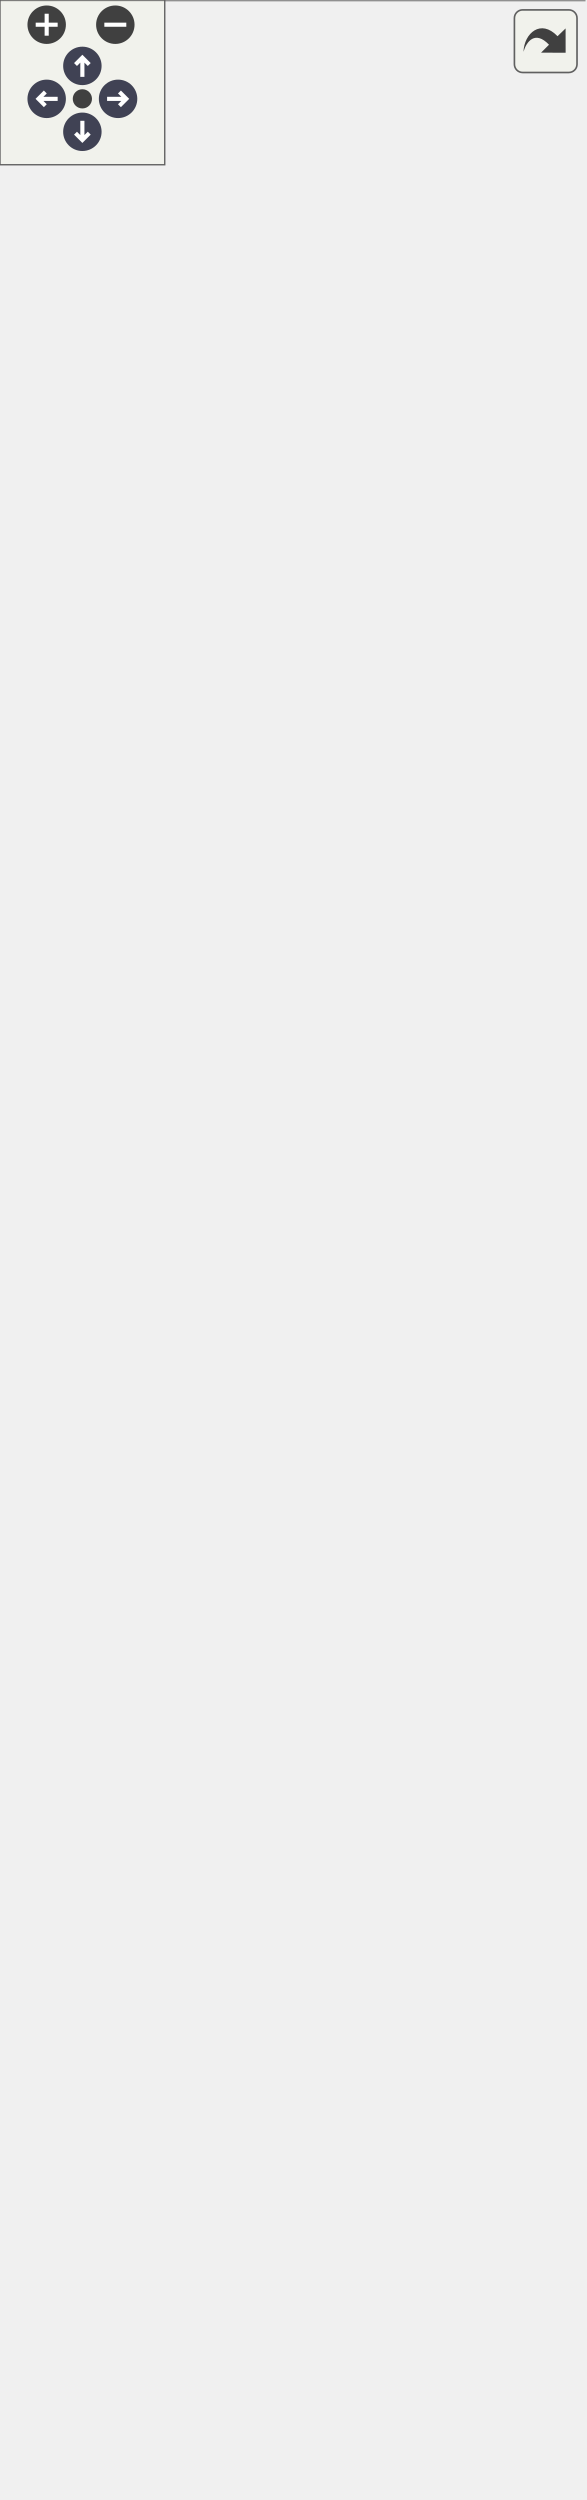
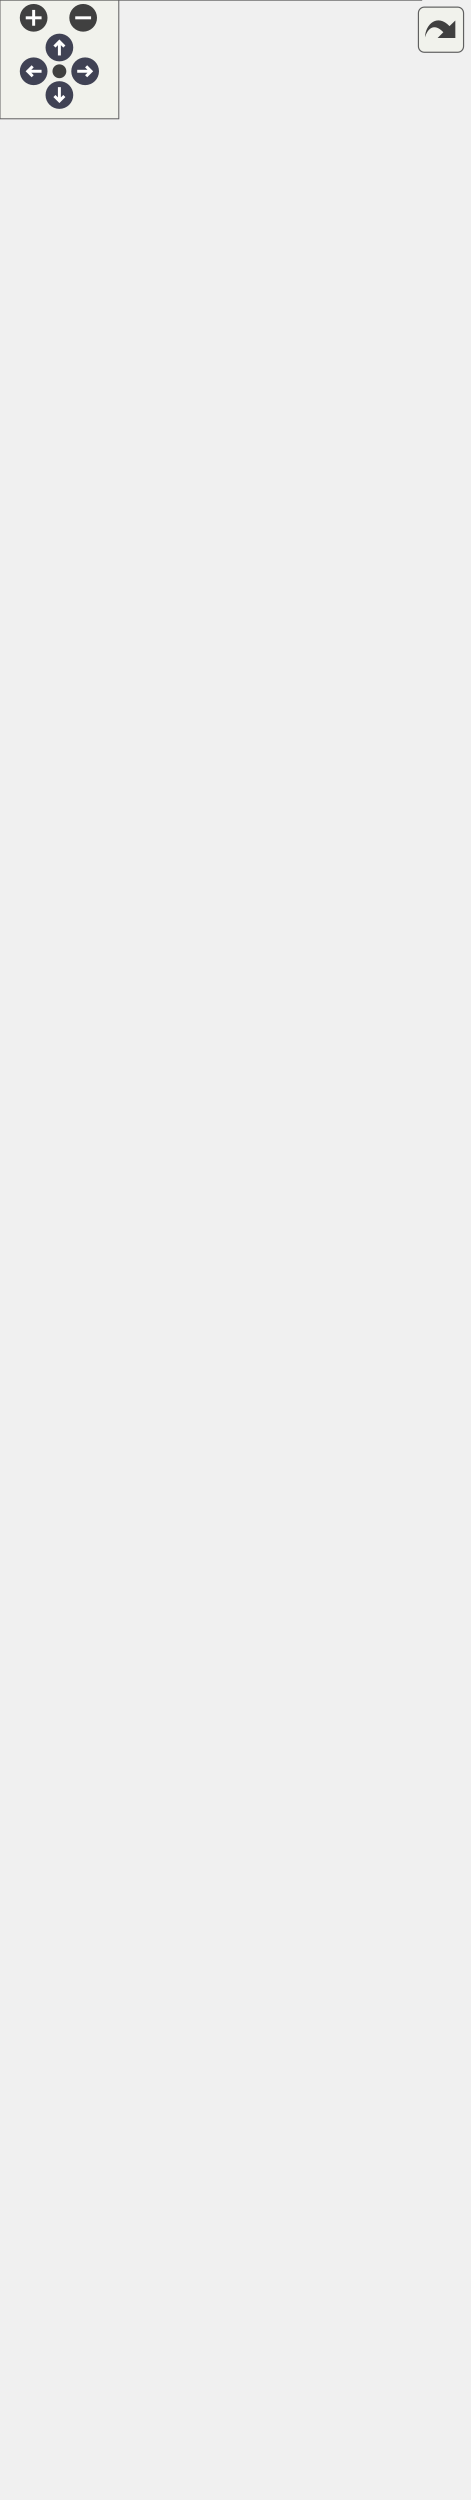
<svg xmlns="http://www.w3.org/2000/svg" xmlns:xlink="http://www.w3.org/1999/xlink" id="main" version="1.1" xml:space="preserve">
  <style type="text/css">
.node, .edge {opacity: 0.7;}
.node.selected, .edge.selected {opacity: 1;}
.edge:hover path { stroke: red; }
.edge:hover polygon { stroke: red; fill: red; }
</style>
  <defs>
    <circle id="rim" cx="0" cy="0" r="7" />
    <circle id="rim2" cx="0" cy="0" r="3.5" />
    <g id="zoomPlus">
      <use xlink:href="#rim" fill="#404040">
        <set attributeName="fill" to="#808080" begin="zoomplus.mouseover" end="zoomplus.mouseout" />
      </use>
      <path d="M-4,0h8M0,-4v8" fill="none" stroke="white" stroke-width="1.5" pointer-events="none" />
    </g>
    <g id="zoomMin">
      <use xlink:href="#rim" fill="#404040">
        <set attributeName="fill" to="#808080" begin="zoomminus.mouseover" end="zoomminus.mouseout" />
      </use>
      <path d="M-4,0h8" fill="none" stroke="white" stroke-width="1.5" pointer-events="none" />
    </g>
    <g id="arrowUp" transform="translate(30 24)">
      <use xlink:href="#rim" />
      <path pointer-events="none" fill="none" stroke="white" stroke-width="1.5" d="M0,-3.0v7 M-2.5,-0.5L0,-3.0L2.5,-0.5" />
    </g>
    <g id="arrowRight" transform="rotate(90) translate(36 -43)">
      <use xlink:href="#rim" />
      <path pointer-events="none" fill="none" stroke="white" stroke-width="1.5" d="M0,-3.0v7 M-2.5,-0.5L0,-3.0L2.5,-0.5" />
    </g>
    <g id="arrowDown" transform="rotate(180) translate(-30 -48)">
      <use xlink:href="#rim" />
      <path pointer-events="none" fill="none" stroke="white" stroke-width="1.5" d="M0,-3.0v7 M-2.5,-0.5L0,-3.0L2.5,-0.5" />
    </g>
    <g id="arrowLeft" transform="rotate(270) translate(-36 17)">
      <use xlink:href="#rim" />
      <path pointer-events="none" fill="none" stroke="white" stroke-width="1.5" d="M0,-3.0v7 M-2.5,-0.5L0,-3.0L2.5,-0.5" />
    </g>
    <g id="resetDef">
      <use xlink:href="#rim2" fill="#404040">
        <set attributeName="fill" to="#808080" begin="reset.mouseover" end="reset.mouseout" />
      </use>
    </g>
  </defs>
  <svg id="graph" class="graph">
    <g id="viewport">
      <g id="Node000001" class="node">
        <g id="a_Node000001">
          <a xlink:title="Weight neighbors according to the Euclidean distance between a query and a reference position.">
-             <polygon fill="#999999" stroke="none" points="183.5,-456.5 29.25,-456.5 29.25,-188.5 183.5,-188.5 183.5,-456.5" />
-             <text xml:space="preserve" text-anchor="start" x="33.25" y="-443" font-family="Helvetica,sans-Serif" font-size="10.00">Ponca::DistWeightFilter</text>
-             <text xml:space="preserve" text-anchor="start" x="33.25" y="-430.25" font-family="Helvetica,sans-Serif" font-size="10.00">&lt; _DataPoint, WeightKernel &gt;</text>
-             <text xml:space="preserve" text-anchor="start" x="45.38" y="-413.5" font-family="Helvetica,sans-Serif" font-size="10.00">+</text>
-             <text xml:space="preserve" text-anchor="start" x="69.75" y="-413.5" font-family="Helvetica,sans-Serif" font-size="10.00">isCompact</text>
-             <text xml:space="preserve" text-anchor="start" x="45.38" y="-396.75" font-family="Helvetica,sans-Serif" font-size="10.00">#</text>
-             <text xml:space="preserve" text-anchor="start" x="69.75" y="-396.75" font-family="Helvetica,sans-Serif" font-size="10.00">m_t</text>
-             <text xml:space="preserve" text-anchor="start" x="45.38" y="-380" font-family="Helvetica,sans-Serif" font-size="10.00">#</text>
-             <text xml:space="preserve" text-anchor="start" x="69.75" y="-380" font-family="Helvetica,sans-Serif" font-size="10.00">m_wk</text>
-             <text xml:space="preserve" text-anchor="start" x="45.38" y="-363.25" font-family="Helvetica,sans-Serif" font-size="10.00">+</text>
-             <text xml:space="preserve" text-anchor="start" x="69.75" y="-363.25" font-family="Helvetica,sans-Serif" font-size="10.00">DistWeightFilter()</text>
-             <text xml:space="preserve" text-anchor="start" x="45.38" y="-346.5" font-family="Helvetica,sans-Serif" font-size="10.00">+</text>
-             <text xml:space="preserve" text-anchor="start" x="69.75" y="-346.5" font-family="Helvetica,sans-Serif" font-size="10.00">DistWeightFilter()</text>
-             <text xml:space="preserve" text-anchor="start" x="45.38" y="-329.75" font-family="Helvetica,sans-Serif" font-size="10.00">+</text>
-             <text xml:space="preserve" text-anchor="start" x="69.75" y="-329.75" font-family="Helvetica,sans-Serif" font-size="10.00">operator()()</text>
-             <text xml:space="preserve" text-anchor="start" x="45.38" y="-313" font-family="Helvetica,sans-Serif" font-size="10.00">+</text>
-             <text xml:space="preserve" text-anchor="start" x="69.75" y="-313" font-family="Helvetica,sans-Serif" font-size="10.00">spacedw()</text>
-             <text xml:space="preserve" text-anchor="start" x="45.38" y="-296.25" font-family="Helvetica,sans-Serif" font-size="10.00">+</text>
-             <text xml:space="preserve" text-anchor="start" x="69.75" y="-296.25" font-family="Helvetica,sans-Serif" font-size="10.00">spaced2w()</text>
-             <text xml:space="preserve" text-anchor="start" x="45.38" y="-279.5" font-family="Helvetica,sans-Serif" font-size="10.00">+</text>
-             <text xml:space="preserve" text-anchor="start" x="69.75" y="-279.5" font-family="Helvetica,sans-Serif" font-size="10.00">scaledw()</text>
-             <text xml:space="preserve" text-anchor="start" x="45.38" y="-262.75" font-family="Helvetica,sans-Serif" font-size="10.00">+</text>
-             <text xml:space="preserve" text-anchor="start" x="69.75" y="-262.75" font-family="Helvetica,sans-Serif" font-size="10.00">scaled2w()</text>
-             <text xml:space="preserve" text-anchor="start" x="45.38" y="-246" font-family="Helvetica,sans-Serif" font-size="10.00">+</text>
-             <text xml:space="preserve" text-anchor="start" x="69.75" y="-246" font-family="Helvetica,sans-Serif" font-size="10.00">scaleSpaced2w()</text>
-             <text xml:space="preserve" text-anchor="start" x="45.38" y="-229.25" font-family="Helvetica,sans-Serif" font-size="10.00">+</text>
-             <text xml:space="preserve" text-anchor="start" x="69.75" y="-229.25" font-family="Helvetica,sans-Serif" font-size="10.00">evalScale()</text>
-             <text xml:space="preserve" text-anchor="start" x="45.38" y="-212.5" font-family="Helvetica,sans-Serif" font-size="10.00">+</text>
-             <text xml:space="preserve" text-anchor="start" x="69.75" y="-212.5" font-family="Helvetica,sans-Serif" font-size="10.00">frame()</text>
-             <text xml:space="preserve" text-anchor="start" x="45.38" y="-195.75" font-family="Helvetica,sans-Serif" font-size="10.00">+</text>
-             <text xml:space="preserve" text-anchor="start" x="69.75" y="-195.75" font-family="Helvetica,sans-Serif" font-size="10.00">frame()</text>
-             <polygon fill="#666666" stroke="#666666" points="29.25,-425 29.25,-425 183.5,-425 183.5,-425 29.25,-425" />
-             <polygon fill="#666666" stroke="#666666" points="29.25,-374.75 29.25,-374.75 67.75,-374.75 67.75,-374.75 29.25,-374.75" />
-             <polygon fill="#666666" stroke="#666666" points="67.75,-374.75 67.75,-374.75 183.5,-374.75 183.5,-374.75 67.75,-374.75" />
-             <polygon fill="none" stroke="#666666" points="29.25,-188.5 29.25,-456.5 183.5,-456.5 183.5,-188.5 29.25,-188.5" />
+             <polygon fill="#999999" stroke="none" points="183.5,-808.75 29.25,-808.75 29.25,-540.75 183.5,-540.75 183.5,-808.75" />
+             <text xml:space="preserve" text-anchor="start" x="33.25" y="-795.25" font-family="Helvetica,sans-Serif" font-size="10.00">Ponca::DistWeightFilter</text>
+             <text xml:space="preserve" text-anchor="start" x="33.25" y="-782.5" font-family="Helvetica,sans-Serif" font-size="10.00">&lt; _DataPoint, WeightKernel &gt;</text>
+             <text xml:space="preserve" text-anchor="start" x="45.38" y="-765.75" font-family="Helvetica,sans-Serif" font-size="10.00">+</text>
+             <text xml:space="preserve" text-anchor="start" x="69.75" y="-765.75" font-family="Helvetica,sans-Serif" font-size="10.00">isCompact</text>
+             <text xml:space="preserve" text-anchor="start" x="45.38" y="-749" font-family="Helvetica,sans-Serif" font-size="10.00">#</text>
+             <text xml:space="preserve" text-anchor="start" x="69.75" y="-749" font-family="Helvetica,sans-Serif" font-size="10.00">m_t</text>
+             <text xml:space="preserve" text-anchor="start" x="45.38" y="-732.25" font-family="Helvetica,sans-Serif" font-size="10.00">#</text>
+             <text xml:space="preserve" text-anchor="start" x="69.75" y="-732.25" font-family="Helvetica,sans-Serif" font-size="10.00">m_wk</text>
+             <text xml:space="preserve" text-anchor="start" x="45.38" y="-715.5" font-family="Helvetica,sans-Serif" font-size="10.00">+</text>
+             <text xml:space="preserve" text-anchor="start" x="69.75" y="-715.5" font-family="Helvetica,sans-Serif" font-size="10.00">DistWeightFilter()</text>
+             <text xml:space="preserve" text-anchor="start" x="45.38" y="-698.75" font-family="Helvetica,sans-Serif" font-size="10.00">+</text>
+             <text xml:space="preserve" text-anchor="start" x="69.75" y="-698.75" font-family="Helvetica,sans-Serif" font-size="10.00">DistWeightFilter()</text>
+             <text xml:space="preserve" text-anchor="start" x="45.38" y="-682" font-family="Helvetica,sans-Serif" font-size="10.00">+</text>
+             <text xml:space="preserve" text-anchor="start" x="69.75" y="-682" font-family="Helvetica,sans-Serif" font-size="10.00">operator()()</text>
+             <text xml:space="preserve" text-anchor="start" x="45.38" y="-665.25" font-family="Helvetica,sans-Serif" font-size="10.00">+</text>
+             <text xml:space="preserve" text-anchor="start" x="69.75" y="-665.25" font-family="Helvetica,sans-Serif" font-size="10.00">spacedw()</text>
+             <text xml:space="preserve" text-anchor="start" x="45.38" y="-648.5" font-family="Helvetica,sans-Serif" font-size="10.00">+</text>
+             <text xml:space="preserve" text-anchor="start" x="69.75" y="-648.5" font-family="Helvetica,sans-Serif" font-size="10.00">spaced2w()</text>
+             <text xml:space="preserve" text-anchor="start" x="45.38" y="-631.75" font-family="Helvetica,sans-Serif" font-size="10.00">+</text>
+             <text xml:space="preserve" text-anchor="start" x="69.75" y="-631.75" font-family="Helvetica,sans-Serif" font-size="10.00">scaledw()</text>
+             <text xml:space="preserve" text-anchor="start" x="45.38" y="-615" font-family="Helvetica,sans-Serif" font-size="10.00">+</text>
+             <text xml:space="preserve" text-anchor="start" x="69.75" y="-615" font-family="Helvetica,sans-Serif" font-size="10.00">scaled2w()</text>
+             <text xml:space="preserve" text-anchor="start" x="45.38" y="-598.25" font-family="Helvetica,sans-Serif" font-size="10.00">+</text>
+             <text xml:space="preserve" text-anchor="start" x="69.75" y="-598.25" font-family="Helvetica,sans-Serif" font-size="10.00">scaleSpaced2w()</text>
+             <text xml:space="preserve" text-anchor="start" x="45.38" y="-581.5" font-family="Helvetica,sans-Serif" font-size="10.00">+</text>
+             <text xml:space="preserve" text-anchor="start" x="69.75" y="-581.5" font-family="Helvetica,sans-Serif" font-size="10.00">evalScale()</text>
+             <text xml:space="preserve" text-anchor="start" x="45.38" y="-564.75" font-family="Helvetica,sans-Serif" font-size="10.00">+</text>
+             <text xml:space="preserve" text-anchor="start" x="69.75" y="-564.75" font-family="Helvetica,sans-Serif" font-size="10.00">frame()</text>
+             <text xml:space="preserve" text-anchor="start" x="45.38" y="-548" font-family="Helvetica,sans-Serif" font-size="10.00">+</text>
+             <text xml:space="preserve" text-anchor="start" x="69.75" y="-548" font-family="Helvetica,sans-Serif" font-size="10.00">frame()</text>
+             <polygon fill="#666666" stroke="#666666" points="29.25,-777.25 29.25,-777.25 183.5,-777.25 183.5,-777.25 29.25,-777.25" />
+             <polygon fill="#666666" stroke="#666666" points="29.25,-727 29.25,-727 67.75,-727 67.75,-727 29.25,-727" />
+             <polygon fill="#666666" stroke="#666666" points="67.75,-727 67.75,-727 183.5,-727 183.5,-727 67.75,-727" />
+             <polygon fill="none" stroke="#666666" points="29.25,-540.75 29.25,-808.75 183.5,-808.75 183.5,-540.75 29.25,-540.75" />
          </a>
        </g>
      </g>
      <g id="Node000004" class="node">
        <g id="a_Node000004">
+           <a xlink:href="classPonca_1_1DistWeightFilter.html" target="_top" xlink:title=" ">
+             <polygon fill="white" stroke="none" points="197,-469.25 15.75,-469.25 15.75,-188.5 197,-188.5 197,-469.25" />
+             <text xml:space="preserve" text-anchor="start" x="19.75" y="-455.75" font-family="Helvetica,sans-Serif" font-size="10.00">Ponca::DistWeightFilter</text>
+             <text xml:space="preserve" text-anchor="start" x="19.75" y="-443" font-family="Helvetica,sans-Serif" font-size="10.00">&lt; DataPoint, ConstantWeightKernel</text>
+             <text xml:space="preserve" text-anchor="start" x="74.5" y="-430.25" font-family="Helvetica,sans-Serif" font-size="10.00">&lt; Scalar &gt; &gt;</text>
+             <text xml:space="preserve" text-anchor="start" x="38.62" y="-413.5" font-family="Helvetica,sans-Serif" font-size="10.00">+</text>
+             <text xml:space="preserve" text-anchor="start" x="69.75" y="-413.5" font-family="Helvetica,sans-Serif" font-size="10.00">isCompact</text>
+             <text xml:space="preserve" text-anchor="start" x="38.62" y="-396.75" font-family="Helvetica,sans-Serif" font-size="10.00">#</text>
+             <text xml:space="preserve" text-anchor="start" x="69.75" y="-396.75" font-family="Helvetica,sans-Serif" font-size="10.00">m_t</text>
+             <text xml:space="preserve" text-anchor="start" x="38.62" y="-380" font-family="Helvetica,sans-Serif" font-size="10.00">#</text>
+             <text xml:space="preserve" text-anchor="start" x="69.75" y="-380" font-family="Helvetica,sans-Serif" font-size="10.00">m_wk</text>
+             <text xml:space="preserve" text-anchor="start" x="38.62" y="-363.25" font-family="Helvetica,sans-Serif" font-size="10.00">+</text>
+             <text xml:space="preserve" text-anchor="start" x="69.75" y="-363.25" font-family="Helvetica,sans-Serif" font-size="10.00">DistWeightFilter()</text>
+             <text xml:space="preserve" text-anchor="start" x="38.62" y="-346.5" font-family="Helvetica,sans-Serif" font-size="10.00">+</text>
+             <text xml:space="preserve" text-anchor="start" x="69.75" y="-346.5" font-family="Helvetica,sans-Serif" font-size="10.00">DistWeightFilter()</text>
+             <text xml:space="preserve" text-anchor="start" x="38.62" y="-329.75" font-family="Helvetica,sans-Serif" font-size="10.00">+</text>
+             <text xml:space="preserve" text-anchor="start" x="69.75" y="-329.75" font-family="Helvetica,sans-Serif" font-size="10.00">operator()()</text>
+             <text xml:space="preserve" text-anchor="start" x="38.62" y="-313" font-family="Helvetica,sans-Serif" font-size="10.00">+</text>
+             <text xml:space="preserve" text-anchor="start" x="69.75" y="-313" font-family="Helvetica,sans-Serif" font-size="10.00">spacedw()</text>
+             <text xml:space="preserve" text-anchor="start" x="38.62" y="-296.25" font-family="Helvetica,sans-Serif" font-size="10.00">+</text>
+             <text xml:space="preserve" text-anchor="start" x="69.75" y="-296.25" font-family="Helvetica,sans-Serif" font-size="10.00">spaced2w()</text>
+             <text xml:space="preserve" text-anchor="start" x="38.62" y="-279.5" font-family="Helvetica,sans-Serif" font-size="10.00">+</text>
+             <text xml:space="preserve" text-anchor="start" x="69.75" y="-279.5" font-family="Helvetica,sans-Serif" font-size="10.00">scaledw()</text>
+             <text xml:space="preserve" text-anchor="start" x="38.62" y="-262.75" font-family="Helvetica,sans-Serif" font-size="10.00">+</text>
+             <text xml:space="preserve" text-anchor="start" x="69.75" y="-262.75" font-family="Helvetica,sans-Serif" font-size="10.00">scaled2w()</text>
+             <text xml:space="preserve" text-anchor="start" x="38.62" y="-246" font-family="Helvetica,sans-Serif" font-size="10.00">+</text>
+             <text xml:space="preserve" text-anchor="start" x="69.75" y="-246" font-family="Helvetica,sans-Serif" font-size="10.00">scaleSpaced2w()</text>
+             <text xml:space="preserve" text-anchor="start" x="38.62" y="-229.25" font-family="Helvetica,sans-Serif" font-size="10.00">+</text>
+             <text xml:space="preserve" text-anchor="start" x="69.75" y="-229.25" font-family="Helvetica,sans-Serif" font-size="10.00">evalScale()</text>
+             <text xml:space="preserve" text-anchor="start" x="38.62" y="-212.5" font-family="Helvetica,sans-Serif" font-size="10.00">+</text>
+             <text xml:space="preserve" text-anchor="start" x="69.75" y="-212.5" font-family="Helvetica,sans-Serif" font-size="10.00">frame()</text>
+             <text xml:space="preserve" text-anchor="start" x="38.62" y="-195.75" font-family="Helvetica,sans-Serif" font-size="10.00">+</text>
+             <text xml:space="preserve" text-anchor="start" x="69.75" y="-195.75" font-family="Helvetica,sans-Serif" font-size="10.00">frame()</text>
+             <polygon fill="#666666" stroke="#666666" points="15.75,-425 15.75,-425 197,-425 197,-425 15.75,-425" />
+             <polygon fill="#666666" stroke="#666666" points="15.75,-374.75 15.75,-374.75 67.75,-374.75 67.75,-374.75 15.75,-374.75" />
+             <polygon fill="#666666" stroke="#666666" points="67.75,-374.75 67.75,-374.75 197,-374.75 197,-374.75 67.75,-374.75" />
+             <polygon fill="none" stroke="#666666" points="15.75,-188.5 15.75,-469.25 197,-469.25 197,-188.5 15.75,-188.5" />
+           </a>
+         </g>
+       </g>
+       <g id="edge3_Node000001_Node000004" class="edge">
+         <g id="a_edge3_Node000001_Node000004">
+           <a xlink:title=" ">
+             <path fill="none" stroke="orange" d="M106.38,-529.42C106.38,-509.42 106.38,-488.92 106.38,-469.02" />
+             <polygon fill="orange" stroke="orange" points="102.88,-529.29 106.38,-539.29 109.88,-529.29 102.88,-529.29" />
+           </a>
+         </g>
+         <text xml:space="preserve" text-anchor="start" x="109.38" y="-510.25" font-family="Helvetica,sans-Serif" font-size="10.00" fill="grey">&lt; DataPoint, ConstantWeight</text>
+         <text xml:space="preserve" text-anchor="start" x="109.38" y="-493.5" font-family="Helvetica,sans-Serif" font-size="10.00" fill="grey">  Kernel&lt; Scalar &gt; &gt;</text>
+       </g>
+       <g id="Node000002" class="node">
+         <g id="a_Node000002">
+           <a xlink:href="classPonca_1_1CenteredNeighborhoodFrame.html" target="_top" xlink:title=" ">
+             <polygon fill="white" stroke="none" points="191.88,-979.75 20.88,-979.75 20.88,-845.75 191.88,-845.75 191.88,-979.75" />
+             <text xml:space="preserve" text-anchor="start" x="32.5" y="-966.25" font-family="Helvetica,sans-Serif" font-size="10.00">Ponca::CenteredNeighborhood</text>
+             <text xml:space="preserve" text-anchor="start" x="53.12" y="-953.5" font-family="Helvetica,sans-Serif" font-size="10.00">Frame&lt; _DataPoint &gt;</text>
+             <text xml:space="preserve" text-anchor="start" x="24.88" y="-936.75" font-family="Helvetica,sans-Serif" font-size="10.00">+</text>
+             <text xml:space="preserve" text-anchor="start" x="37.12" y="-936.75" font-family="Helvetica,sans-Serif" font-size="10.00">hasLocalFrame</text>
+             <text xml:space="preserve" text-anchor="start" x="24.88" y="-920" font-family="Helvetica,sans-Serif" font-size="10.00">+</text>
+             <text xml:space="preserve" text-anchor="start" x="37.12" y="-920" font-family="Helvetica,sans-Serif" font-size="10.00">CenteredNeighborhoodFrame()</text>
+             <text xml:space="preserve" text-anchor="start" x="24.88" y="-903.25" font-family="Helvetica,sans-Serif" font-size="10.00">+</text>
+             <text xml:space="preserve" text-anchor="start" x="37.12" y="-903.25" font-family="Helvetica,sans-Serif" font-size="10.00">center()</text>
+             <text xml:space="preserve" text-anchor="start" x="24.88" y="-886.5" font-family="Helvetica,sans-Serif" font-size="10.00">+</text>
+             <text xml:space="preserve" text-anchor="start" x="37.12" y="-886.5" font-family="Helvetica,sans-Serif" font-size="10.00">changeNeighborhoodFrame()</text>
+             <text xml:space="preserve" text-anchor="start" x="24.88" y="-869.75" font-family="Helvetica,sans-Serif" font-size="10.00">+</text>
+             <text xml:space="preserve" text-anchor="start" x="37.12" y="-869.75" font-family="Helvetica,sans-Serif" font-size="10.00">convertToGlobalBasis()</text>
+             <text xml:space="preserve" text-anchor="start" x="24.88" y="-853" font-family="Helvetica,sans-Serif" font-size="10.00">+</text>
+             <text xml:space="preserve" text-anchor="start" x="37.12" y="-853" font-family="Helvetica,sans-Serif" font-size="10.00">convertToLocalBasis()</text>
+             <polygon fill="#666666" stroke="#666666" points="20.88,-948.25 20.88,-948.25 191.88,-948.25 191.88,-948.25 20.88,-948.25" />
+             <polygon fill="#666666" stroke="#666666" points="20.88,-931.5 20.88,-931.5 35.12,-931.5 35.12,-931.5 20.88,-931.5" />
+             <polygon fill="#666666" stroke="#666666" points="35.12,-931.5 35.12,-931.5 191.88,-931.5 191.88,-931.5 35.12,-931.5" />
+             <polygon fill="none" stroke="#666666" points="20.88,-845.75 20.88,-979.75 191.88,-979.75 191.88,-845.75 20.88,-845.75" />
+           </a>
+         </g>
+       </g>
+       <g id="edge1_Node000001_Node000002" class="edge">
+         <g id="a_edge1_Node000001_Node000002">
+           <a xlink:title=" ">
+             <path fill="none" stroke="#63b8ff" d="M106.38,-834.65C106.38,-826.15 106.38,-817.34 106.38,-808.41" />
+             <polygon fill="none" stroke="#63b8ff" points="102.88,-834.5 106.38,-844.5 109.88,-834.5 102.88,-834.5" />
+           </a>
+         </g>
+       </g>
+       <g id="Node000003" class="node">
+         <g id="a_Node000003">
+           <a xlink:href="classPonca_1_1CenteredNeighborhoodFrame.html" target="_top" xlink:title="NeighborhoodFrame that express 3d points relatively to a prescribed center.">
+             <polygon fill="white" stroke="none" points="191.88,-1202 20.88,-1202 20.88,-1034.5 191.88,-1034.5 191.88,-1202" />
+             <text xml:space="preserve" text-anchor="start" x="32.5" y="-1188.5" font-family="Helvetica,sans-Serif" font-size="10.00">Ponca::CenteredNeighborhood</text>
+             <text xml:space="preserve" text-anchor="start" x="55.75" y="-1175.75" font-family="Helvetica,sans-Serif" font-size="10.00">Frame&lt; DataPoint &gt;</text>
+             <text xml:space="preserve" text-anchor="start" x="24.88" y="-1159" font-family="Helvetica,sans-Serif" font-size="10.00">+</text>
+             <text xml:space="preserve" text-anchor="start" x="37.12" y="-1159" font-family="Helvetica,sans-Serif" font-size="10.00">hasLocalFrame</text>
+             <text xml:space="preserve" text-anchor="start" x="24.88" y="-1142.25" font-family="Helvetica,sans-Serif" font-size="10.00">+</text>
+             <text xml:space="preserve" text-anchor="start" x="37.12" y="-1142.25" font-family="Helvetica,sans-Serif" font-size="10.00">CenteredNeighborhoodFrame()</text>
+             <text xml:space="preserve" text-anchor="start" x="24.88" y="-1125.5" font-family="Helvetica,sans-Serif" font-size="10.00">+</text>
+             <text xml:space="preserve" text-anchor="start" x="37.12" y="-1125.5" font-family="Helvetica,sans-Serif" font-size="10.00">CenteredNeighborhoodFrame()</text>
+             <text xml:space="preserve" text-anchor="start" x="24.88" y="-1108.75" font-family="Helvetica,sans-Serif" font-size="10.00">+</text>
+             <text xml:space="preserve" text-anchor="start" x="37.12" y="-1108.75" font-family="Helvetica,sans-Serif" font-size="10.00">center()</text>
+             <text xml:space="preserve" text-anchor="start" x="24.88" y="-1092" font-family="Helvetica,sans-Serif" font-size="10.00">+</text>
+             <text xml:space="preserve" text-anchor="start" x="37.12" y="-1092" font-family="Helvetica,sans-Serif" font-size="10.00">center()</text>
+             <text xml:space="preserve" text-anchor="start" x="24.88" y="-1075.25" font-family="Helvetica,sans-Serif" font-size="10.00">+</text>
+             <text xml:space="preserve" text-anchor="start" x="37.12" y="-1075.25" font-family="Helvetica,sans-Serif" font-size="10.00">changeNeighborhoodFrame()</text>
+             <text xml:space="preserve" text-anchor="start" x="24.88" y="-1058.5" font-family="Helvetica,sans-Serif" font-size="10.00">+</text>
+             <text xml:space="preserve" text-anchor="start" x="37.12" y="-1058.5" font-family="Helvetica,sans-Serif" font-size="10.00">convertToGlobalBasis()</text>
+             <text xml:space="preserve" text-anchor="start" x="24.88" y="-1041.75" font-family="Helvetica,sans-Serif" font-size="10.00">+</text>
+             <text xml:space="preserve" text-anchor="start" x="37.12" y="-1041.75" font-family="Helvetica,sans-Serif" font-size="10.00">convertToLocalBasis()</text>
+             <polygon fill="#666666" stroke="#666666" points="20.88,-1170.5 20.88,-1170.5 191.88,-1170.5 191.88,-1170.5 20.88,-1170.5" />
+             <polygon fill="#666666" stroke="#666666" points="20.88,-1153.75 20.88,-1153.75 35.12,-1153.75 35.12,-1153.75 20.88,-1153.75" />
+             <polygon fill="#666666" stroke="#666666" points="35.12,-1153.75 35.12,-1153.75 191.88,-1153.75 191.88,-1153.75 35.12,-1153.75" />
+             <polygon fill="none" stroke="#666666" points="20.88,-1034.5 20.88,-1202 191.88,-1202 191.88,-1034.5 20.88,-1034.5" />
+           </a>
+         </g>
+       </g>
+       <g id="edge2_Node000002_Node000003" class="edge">
+         <g id="a_edge2_Node000002_Node000003">
+           <a xlink:title=" ">
+             <path fill="none" stroke="orange" d="M106.38,-1023.47C106.38,-1008.61 106.38,-993.52 106.38,-979.48" />
+             <polygon fill="orange" stroke="orange" points="102.88,-1023.26 106.38,-1033.26 109.88,-1023.26 102.88,-1023.26" />
+           </a>
+         </g>
+         <text xml:space="preserve" text-anchor="start" x="109.38" y="-1004" font-family="Helvetica,sans-Serif" font-size="10.00" fill="grey">&lt; _DataPoint &gt;</text>
+       </g>
+       <g id="Node000005" class="node">
+         <g id="a_Node000005">
          <a xlink:href="classPonca_1_1FilterWithAttributes.html" target="_top" xlink:title=" ">
            <polygon fill="white" stroke="none" points="212.75,-151.5 0,-151.5 0,0 212.75,0 212.75,-151.5" />
            <text xml:space="preserve" text-anchor="start" x="4" y="-138" font-family="Helvetica,sans-Serif" font-size="10.00">Ponca::FilterWithAttributes</text>
            <text xml:space="preserve" text-anchor="start" x="4" y="-125.25" font-family="Helvetica,sans-Serif" font-size="10.00">&lt; DataPoint, VectorType,</text>
            <text xml:space="preserve" text-anchor="start" x="4" y="-112.5" font-family="Helvetica,sans-Serif" font-size="10.00"> DistWeightFilter&lt; DataPoint,</text>
            <text xml:space="preserve" text-anchor="start" x="4" y="-99.75" font-family="Helvetica,sans-Serif" font-size="10.00"> ConstantWeightKernel&lt; Scalar</text>
            <text xml:space="preserve" text-anchor="start" x="4" y="-87" font-family="Helvetica,sans-Serif" font-size="10.00"> &gt; &gt;, internal::ConvertDataPointToNormal</text>
            <text xml:space="preserve" text-anchor="start" x="65.5" y="-74.25" font-family="Helvetica,sans-Serif" font-size="10.00">&lt; DataPoint &gt; &gt;</text>
            <text xml:space="preserve" text-anchor="start" x="26.44" y="-57.5" font-family="Helvetica,sans-Serif" font-size="10.00">#</text>
            <text xml:space="preserve" text-anchor="start" x="61.12" y="-57.5" font-family="Helvetica,sans-Serif" font-size="10.00">m_data</text>
            <text xml:space="preserve" text-anchor="start" x="26.44" y="-40.75" font-family="Helvetica,sans-Serif" font-size="10.00">+</text>
            <text xml:space="preserve" text-anchor="start" x="61.12" y="-40.75" font-family="Helvetica,sans-Serif" font-size="10.00">FilterWithAttributes()</text>
            <text xml:space="preserve" text-anchor="start" x="26.44" y="-24" font-family="Helvetica,sans-Serif" font-size="10.00">+</text>
            <text xml:space="preserve" text-anchor="start" x="61.12" y="-24" font-family="Helvetica,sans-Serif" font-size="10.00">FilterWithAttributes()</text>
            <text xml:space="preserve" text-anchor="start" x="26.44" y="-7.25" font-family="Helvetica,sans-Serif" font-size="10.00">+</text>
            <text xml:space="preserve" text-anchor="start" x="61.12" y="-7.25" font-family="Helvetica,sans-Serif" font-size="10.00">data()</text>
            <polygon fill="#666666" stroke="#666666" points="0,-69 0,-69 212.75,-69 212.75,-69 0,-69" />
            <polygon fill="#666666" stroke="#666666" points="0,-52.25 0,-52.25 59.12,-52.25 59.12,-52.25 0,-52.25" />
            <polygon fill="#666666" stroke="#666666" points="59.12,-52.25 59.12,-52.25 212.75,-52.25 212.75,-52.25 59.12,-52.25" />
            <polygon fill="none" stroke="#666666" points="0,0 0,-151.5 212.75,-151.5 212.75,0 0,0" />
          </a>
        </g>
      </g>
-       <g id="edge3_Node000001_Node000004" class="edge">
-         <g id="a_edge3_Node000001_Node000004">
-           <a xlink:title=" ">
-             <path fill="none" stroke="#63b8ff" d="M106.38,-177.38C106.38,-168.48 106.38,-159.73 106.38,-151.33" />
-             <polygon fill="none" stroke="#63b8ff" points="102.88,-177.23 106.38,-187.23 109.88,-177.23 102.88,-177.23" />
-           </a>
-         </g>
-       </g>
-       <g id="Node000002" class="node">
-         <g id="a_Node000002">
-           <a xlink:href="classPonca_1_1CenteredNeighborhoodFrame.html" target="_top" xlink:title=" ">
-             <polygon fill="white" stroke="none" points="191.88,-627.5 20.88,-627.5 20.88,-493.5 191.88,-493.5 191.88,-627.5" />
-             <text xml:space="preserve" text-anchor="start" x="32.5" y="-614" font-family="Helvetica,sans-Serif" font-size="10.00">Ponca::CenteredNeighborhood</text>
-             <text xml:space="preserve" text-anchor="start" x="53.12" y="-601.25" font-family="Helvetica,sans-Serif" font-size="10.00">Frame&lt; _DataPoint &gt;</text>
-             <text xml:space="preserve" text-anchor="start" x="24.88" y="-584.5" font-family="Helvetica,sans-Serif" font-size="10.00">+</text>
-             <text xml:space="preserve" text-anchor="start" x="37.12" y="-584.5" font-family="Helvetica,sans-Serif" font-size="10.00">hasLocalFrame</text>
-             <text xml:space="preserve" text-anchor="start" x="24.88" y="-567.75" font-family="Helvetica,sans-Serif" font-size="10.00">+</text>
-             <text xml:space="preserve" text-anchor="start" x="37.12" y="-567.75" font-family="Helvetica,sans-Serif" font-size="10.00">CenteredNeighborhoodFrame()</text>
-             <text xml:space="preserve" text-anchor="start" x="24.88" y="-551" font-family="Helvetica,sans-Serif" font-size="10.00">+</text>
-             <text xml:space="preserve" text-anchor="start" x="37.12" y="-551" font-family="Helvetica,sans-Serif" font-size="10.00">center()</text>
-             <text xml:space="preserve" text-anchor="start" x="24.88" y="-534.25" font-family="Helvetica,sans-Serif" font-size="10.00">+</text>
-             <text xml:space="preserve" text-anchor="start" x="37.12" y="-534.25" font-family="Helvetica,sans-Serif" font-size="10.00">changeNeighborhoodFrame()</text>
-             <text xml:space="preserve" text-anchor="start" x="24.88" y="-517.5" font-family="Helvetica,sans-Serif" font-size="10.00">+</text>
-             <text xml:space="preserve" text-anchor="start" x="37.12" y="-517.5" font-family="Helvetica,sans-Serif" font-size="10.00">convertToGlobalBasis()</text>
-             <text xml:space="preserve" text-anchor="start" x="24.88" y="-500.75" font-family="Helvetica,sans-Serif" font-size="10.00">+</text>
-             <text xml:space="preserve" text-anchor="start" x="37.12" y="-500.75" font-family="Helvetica,sans-Serif" font-size="10.00">convertToLocalBasis()</text>
-             <polygon fill="#666666" stroke="#666666" points="20.88,-596 20.88,-596 191.88,-596 191.88,-596 20.88,-596" />
-             <polygon fill="#666666" stroke="#666666" points="20.88,-579.25 20.88,-579.25 35.12,-579.25 35.12,-579.25 20.88,-579.25" />
-             <polygon fill="#666666" stroke="#666666" points="35.12,-579.25 35.12,-579.25 191.88,-579.25 191.88,-579.25 35.12,-579.25" />
-             <polygon fill="none" stroke="#666666" points="20.88,-493.5 20.88,-627.5 191.88,-627.5 191.88,-493.5 20.88,-493.5" />
-           </a>
-         </g>
-       </g>
-       <g id="edge1_Node000001_Node000002" class="edge">
-         <g id="a_edge1_Node000001_Node000002">
-           <a xlink:title=" ">
-             <path fill="none" stroke="#63b8ff" d="M106.38,-482.4C106.38,-473.9 106.38,-465.09 106.38,-456.16" />
-             <polygon fill="none" stroke="#63b8ff" points="102.88,-482.25 106.38,-492.25 109.88,-482.25 102.88,-482.25" />
-           </a>
-         </g>
-       </g>
-       <g id="Node000003" class="node">
-         <g id="a_Node000003">
-           <a xlink:href="classPonca_1_1CenteredNeighborhoodFrame.html" target="_top" xlink:title="NeighborhoodFrame that express 3d points relatively to a prescribed center.">
-             <polygon fill="white" stroke="none" points="191.88,-849.75 20.88,-849.75 20.88,-682.25 191.88,-682.25 191.88,-849.75" />
-             <text xml:space="preserve" text-anchor="start" x="32.5" y="-836.25" font-family="Helvetica,sans-Serif" font-size="10.00">Ponca::CenteredNeighborhood</text>
-             <text xml:space="preserve" text-anchor="start" x="55.75" y="-823.5" font-family="Helvetica,sans-Serif" font-size="10.00">Frame&lt; DataPoint &gt;</text>
-             <text xml:space="preserve" text-anchor="start" x="24.88" y="-806.75" font-family="Helvetica,sans-Serif" font-size="10.00">+</text>
-             <text xml:space="preserve" text-anchor="start" x="37.12" y="-806.75" font-family="Helvetica,sans-Serif" font-size="10.00">hasLocalFrame</text>
-             <text xml:space="preserve" text-anchor="start" x="24.88" y="-790" font-family="Helvetica,sans-Serif" font-size="10.00">+</text>
-             <text xml:space="preserve" text-anchor="start" x="37.12" y="-790" font-family="Helvetica,sans-Serif" font-size="10.00">CenteredNeighborhoodFrame()</text>
-             <text xml:space="preserve" text-anchor="start" x="24.88" y="-773.25" font-family="Helvetica,sans-Serif" font-size="10.00">+</text>
-             <text xml:space="preserve" text-anchor="start" x="37.12" y="-773.25" font-family="Helvetica,sans-Serif" font-size="10.00">CenteredNeighborhoodFrame()</text>
-             <text xml:space="preserve" text-anchor="start" x="24.88" y="-756.5" font-family="Helvetica,sans-Serif" font-size="10.00">+</text>
-             <text xml:space="preserve" text-anchor="start" x="37.12" y="-756.5" font-family="Helvetica,sans-Serif" font-size="10.00">center()</text>
-             <text xml:space="preserve" text-anchor="start" x="24.88" y="-739.75" font-family="Helvetica,sans-Serif" font-size="10.00">+</text>
-             <text xml:space="preserve" text-anchor="start" x="37.12" y="-739.75" font-family="Helvetica,sans-Serif" font-size="10.00">center()</text>
-             <text xml:space="preserve" text-anchor="start" x="24.88" y="-723" font-family="Helvetica,sans-Serif" font-size="10.00">+</text>
-             <text xml:space="preserve" text-anchor="start" x="37.12" y="-723" font-family="Helvetica,sans-Serif" font-size="10.00">changeNeighborhoodFrame()</text>
-             <text xml:space="preserve" text-anchor="start" x="24.88" y="-706.25" font-family="Helvetica,sans-Serif" font-size="10.00">+</text>
-             <text xml:space="preserve" text-anchor="start" x="37.12" y="-706.25" font-family="Helvetica,sans-Serif" font-size="10.00">convertToGlobalBasis()</text>
-             <text xml:space="preserve" text-anchor="start" x="24.88" y="-689.5" font-family="Helvetica,sans-Serif" font-size="10.00">+</text>
-             <text xml:space="preserve" text-anchor="start" x="37.12" y="-689.5" font-family="Helvetica,sans-Serif" font-size="10.00">convertToLocalBasis()</text>
-             <polygon fill="#666666" stroke="#666666" points="20.88,-818.25 20.88,-818.25 191.88,-818.25 191.88,-818.25 20.88,-818.25" />
-             <polygon fill="#666666" stroke="#666666" points="20.88,-801.5 20.88,-801.5 35.12,-801.5 35.12,-801.5 20.88,-801.5" />
-             <polygon fill="#666666" stroke="#666666" points="35.12,-801.5 35.12,-801.5 191.88,-801.5 191.88,-801.5 35.12,-801.5" />
-             <polygon fill="none" stroke="#666666" points="20.88,-682.25 20.88,-849.75 191.88,-849.75 191.88,-682.25 20.88,-682.25" />
-           </a>
-         </g>
-       </g>
-       <g id="edge2_Node000002_Node000003" class="edge">
-         <g id="a_edge2_Node000002_Node000003">
-           <a xlink:title=" ">
-             <path fill="none" stroke="orange" d="M106.38,-671.22C106.38,-656.36 106.38,-641.27 106.38,-627.23" />
-             <polygon fill="orange" stroke="orange" points="102.88,-671.01 106.38,-681.01 109.88,-671.01 102.88,-671.01" />
-           </a>
-         </g>
-         <text xml:space="preserve" text-anchor="start" x="109.38" y="-651.75" font-family="Helvetica,sans-Serif" font-size="10.00" fill="grey">&lt; _DataPoint &gt;</text>
+       <g id="edge4_Node000004_Node000005" class="edge">
+         <g id="a_edge4_Node000004_Node000005">
+           <a xlink:title=" ">
+             <path fill="none" stroke="#63b8ff" d="M106.38,-177.4C106.38,-168.52 106.38,-159.82 106.38,-151.47" />
+             <polygon fill="none" stroke="#63b8ff" points="102.88,-177.21 106.38,-187.21 109.88,-177.21 102.88,-177.21" />
+           </a>
+         </g>
      </g>
    </g>
  </svg>
  <g id="navigator" transform="translate(0 0)" fill="#404254">
    <rect fill="#f2f5e9" fill-opacity="0.5" stroke="#606060" stroke-width=".5" x="0" y="0" width="60" height="60" />
    <use id="zoomplus" xlink:href="#zoomPlus" x="17" y="9" />
    <use id="zoomminus" xlink:href="#zoomMin" x="42" y="9" />
    <use id="reset" xlink:href="#resetDef" x="30" y="36" />
    <use id="arrowup" xlink:href="#arrowUp" x="0" y="0" />
    <use id="arrowright" xlink:href="#arrowRight" x="0" y="0" />
    <use id="arrowdown" xlink:href="#arrowDown" x="0" y="0" />
    <use id="arrowleft" xlink:href="#arrowLeft" x="0" y="0" />
  </g>
  <svg viewBox="0 0 15 15" width="100%" height="30px" preserveAspectRatio="xMaxYMin meet">
    <g id="arrow_out" transform="scale(0.3 0.3)">
      <a xlink:href="classPonca_1_1DistWeightFilter__inherit__graph_org.svg" target="_base">
        <rect id="button" ry="5" rx="5" y="6" x="6" height="38" width="38" fill="#f2f5e9" fill-opacity="0.5" stroke="#606060" stroke-width="1.0" />
        <path id="arrow" d="M 11.5,31.437 C 11.94,20.098 22.043,11.323 32.159,21.979 L 37.069,17.246 C 37.069,17.246 37.088,32 37.088,32 L 22.16,31.978 C 22.16,31.978 26.998,27.14 26.998,27.14 C 18.529,18.264 13.292,25.23 11.5,31.437 z" style="fill:#404040;" />
      </a>
    </g>
  </svg>
  <style type="text/css">

[data-mouse-over-selected='false'] { opacity: 0.7; }
[data-mouse-over-selected='true']  { opacity: 1.0; }

</style>
</svg>
